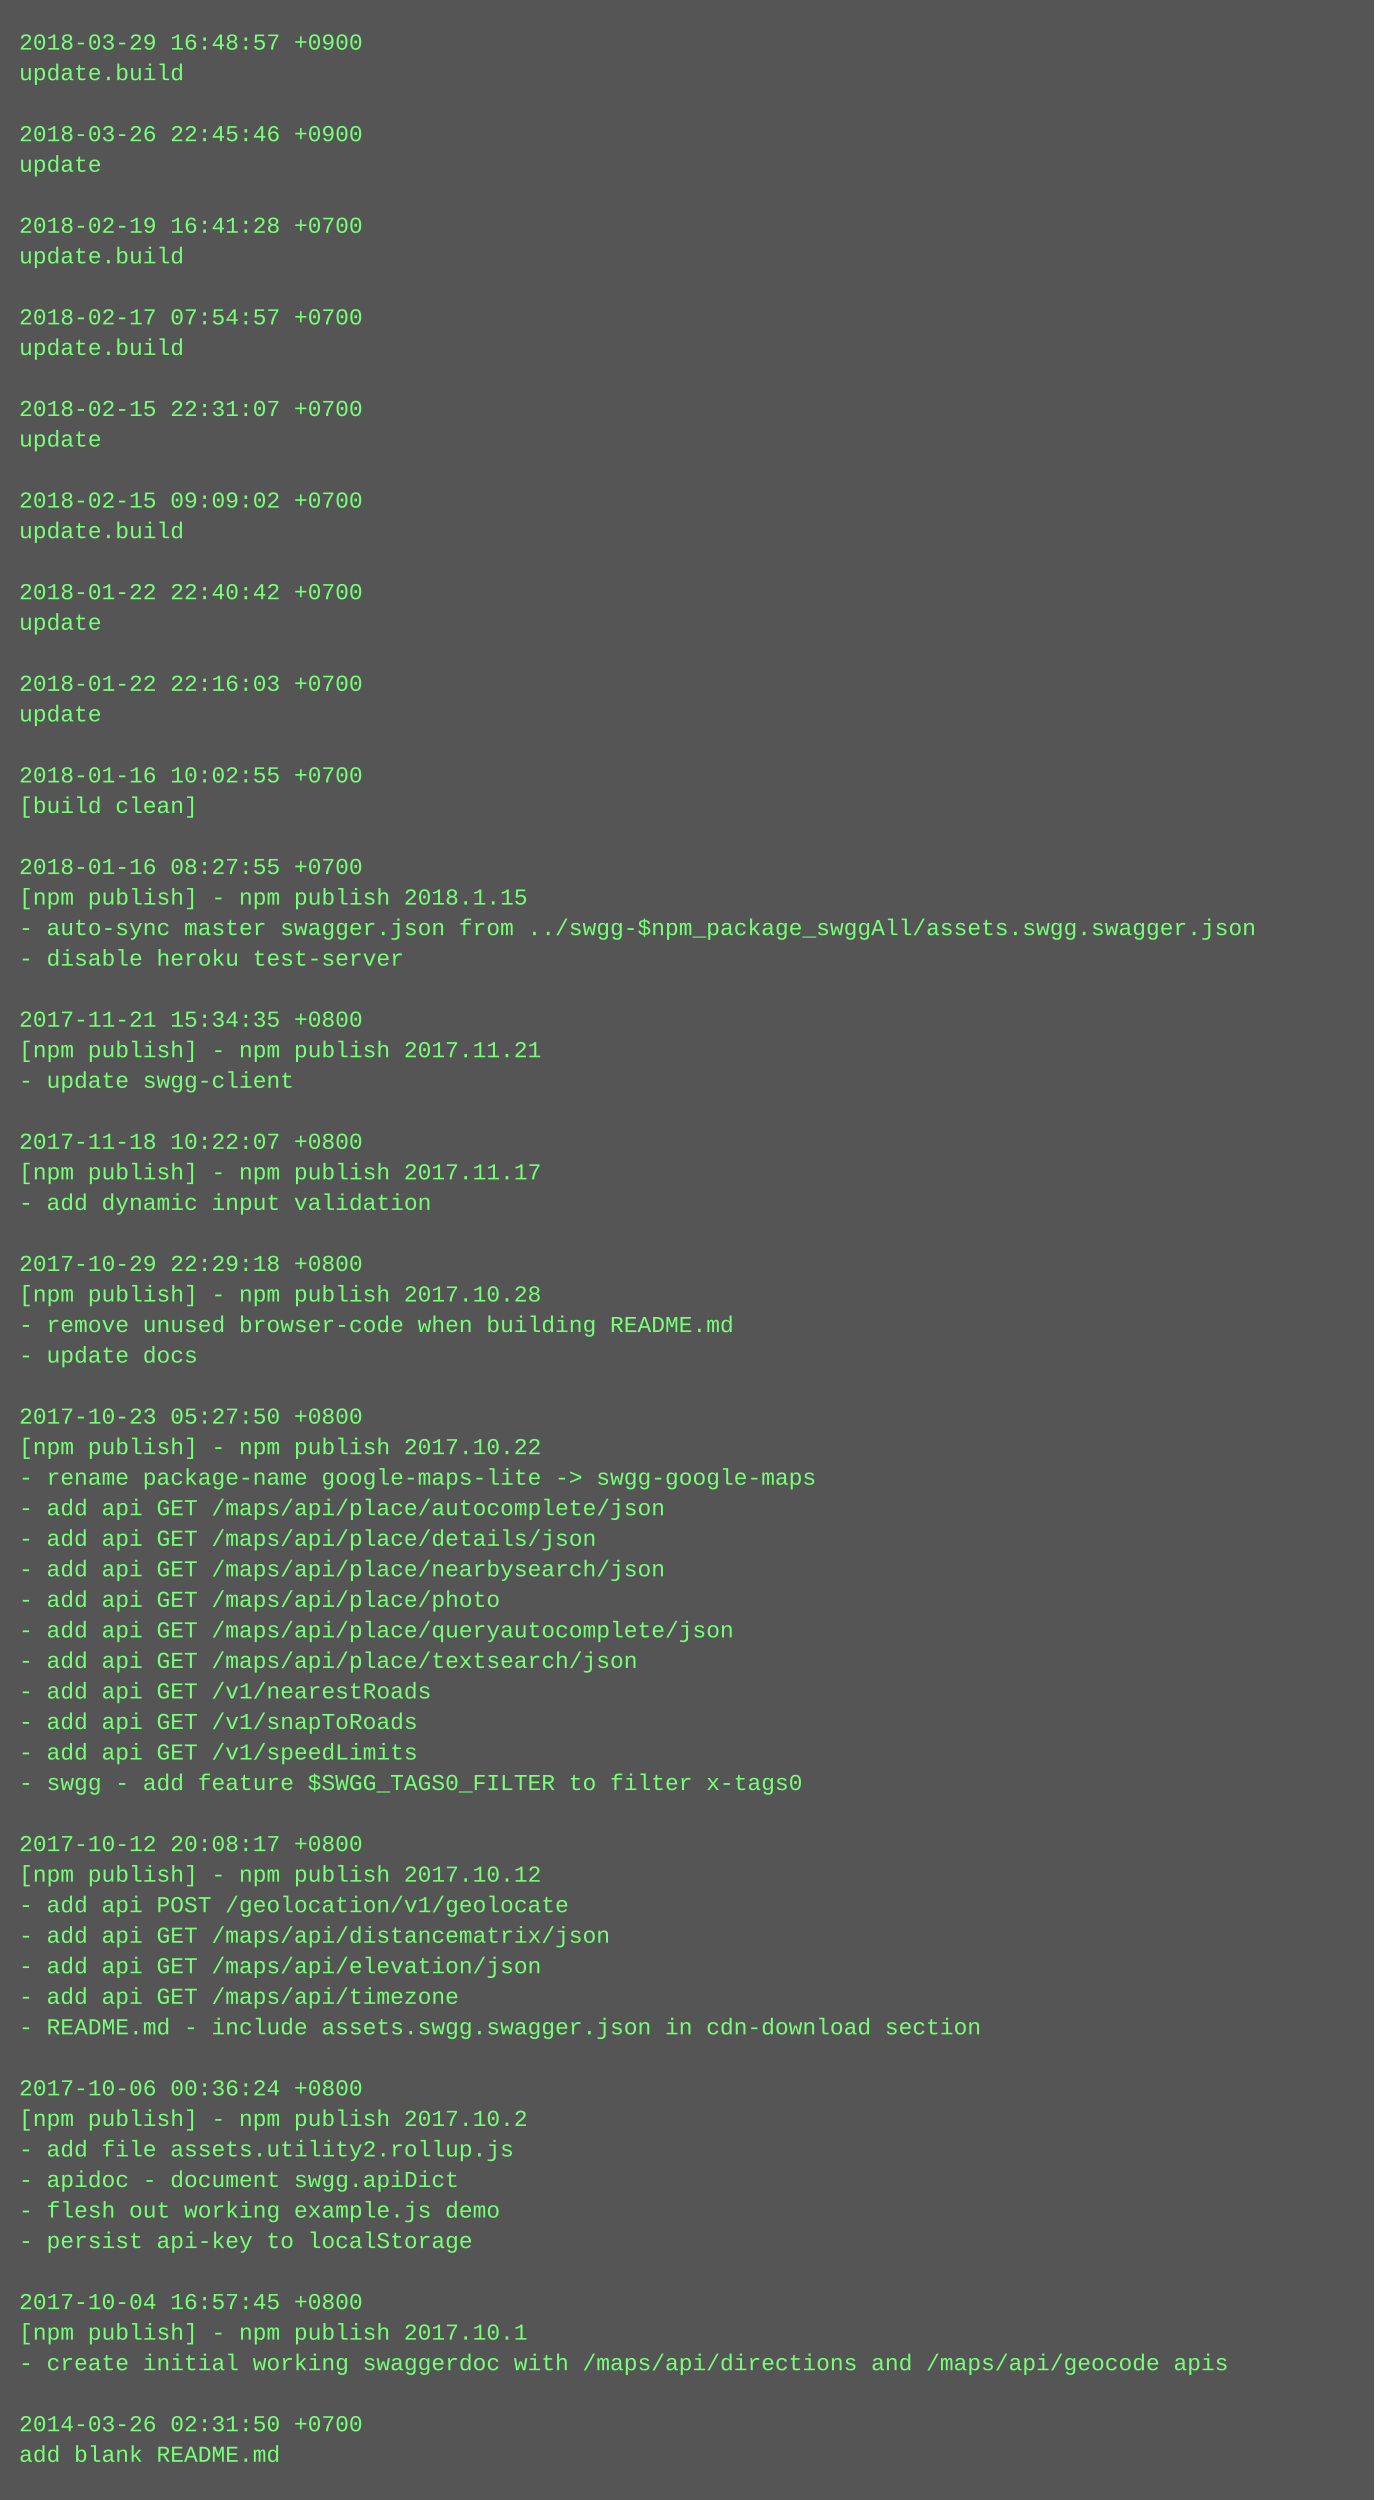
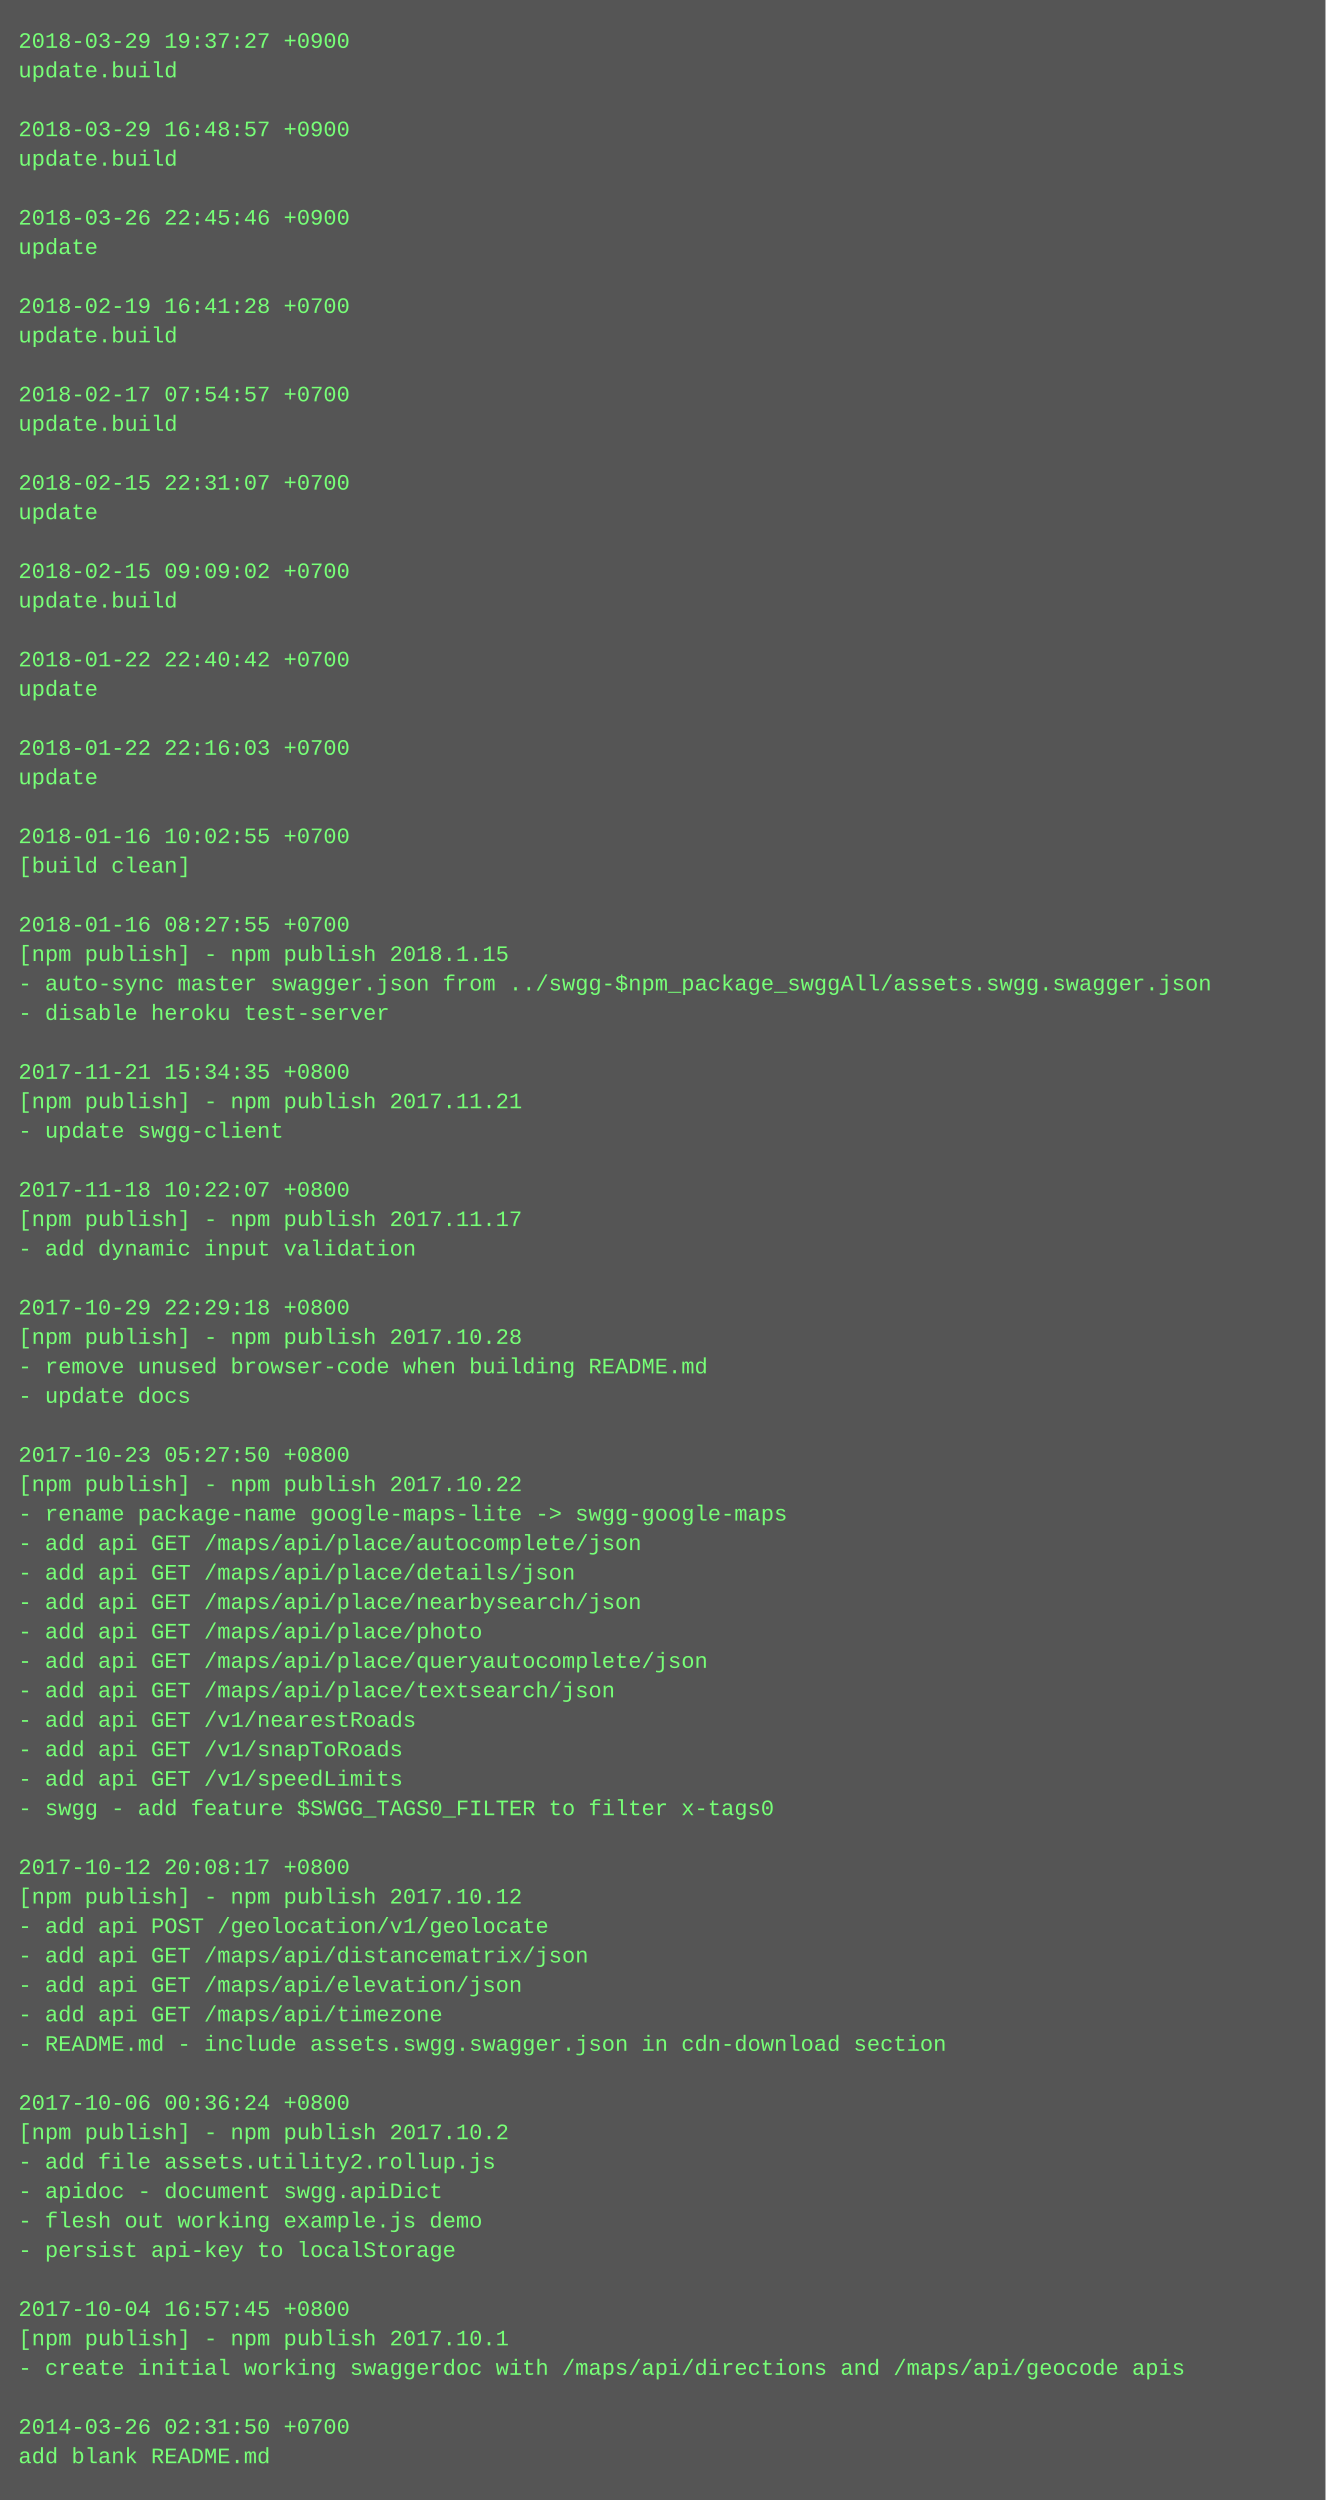
- <svg xmlns="http://www.w3.org/2000/svg" height="1310" width="720">
-   <rect height="1310" fill="#555" width="720" />
+ <svg xmlns="http://www.w3.org/2000/svg" height="1358" width="720">
+   <rect height="1358" fill="#555" width="720" />
  <text fill="#7f7" font-family="Courier New" font-size="12" xml:space="preserve">
-     <tspan x="10" y="26">2018-03-29 16:48:57 +0900</tspan>
+     <tspan x="10" y="26">2018-03-29 19:37:27 +0900</tspan>
    <tspan x="10" y="42">update.build</tspan>
    <tspan x="10" y="58" />
-     <tspan x="10" y="74">2018-03-26 22:45:46 +0900</tspan>
-     <tspan x="10" y="90">update</tspan>
+     <tspan x="10" y="74">2018-03-29 16:48:57 +0900</tspan>
+     <tspan x="10" y="90">update.build</tspan>
    <tspan x="10" y="106" />
-     <tspan x="10" y="122">2018-02-19 16:41:28 +0700</tspan>
-     <tspan x="10" y="138">update.build</tspan>
+     <tspan x="10" y="122">2018-03-26 22:45:46 +0900</tspan>
+     <tspan x="10" y="138">update</tspan>
    <tspan x="10" y="154" />
-     <tspan x="10" y="170">2018-02-17 07:54:57 +0700</tspan>
+     <tspan x="10" y="170">2018-02-19 16:41:28 +0700</tspan>
    <tspan x="10" y="186">update.build</tspan>
    <tspan x="10" y="202" />
-     <tspan x="10" y="218">2018-02-15 22:31:07 +0700</tspan>
-     <tspan x="10" y="234">update</tspan>
+     <tspan x="10" y="218">2018-02-17 07:54:57 +0700</tspan>
+     <tspan x="10" y="234">update.build</tspan>
    <tspan x="10" y="250" />
-     <tspan x="10" y="266">2018-02-15 09:09:02 +0700</tspan>
-     <tspan x="10" y="282">update.build</tspan>
+     <tspan x="10" y="266">2018-02-15 22:31:07 +0700</tspan>
+     <tspan x="10" y="282">update</tspan>
    <tspan x="10" y="298" />
-     <tspan x="10" y="314">2018-01-22 22:40:42 +0700</tspan>
-     <tspan x="10" y="330">update</tspan>
+     <tspan x="10" y="314">2018-02-15 09:09:02 +0700</tspan>
+     <tspan x="10" y="330">update.build</tspan>
    <tspan x="10" y="346" />
-     <tspan x="10" y="362">2018-01-22 22:16:03 +0700</tspan>
+     <tspan x="10" y="362">2018-01-22 22:40:42 +0700</tspan>
    <tspan x="10" y="378">update</tspan>
    <tspan x="10" y="394" />
-     <tspan x="10" y="410">2018-01-16 10:02:55 +0700</tspan>
-     <tspan x="10" y="426">[build clean]</tspan>
+     <tspan x="10" y="410">2018-01-22 22:16:03 +0700</tspan>
+     <tspan x="10" y="426">update</tspan>
    <tspan x="10" y="442" />
-     <tspan x="10" y="458">2018-01-16 08:27:55 +0700</tspan>
-     <tspan x="10" y="474">[npm publish] - npm publish 2018.1.15</tspan>
-     <tspan x="10" y="490">- auto-sync master swagger.json from ../swgg-$npm_package_swggAll/assets.swgg.swagger.json</tspan>
-     <tspan x="10" y="506">- disable heroku test-server</tspan>
-     <tspan x="10" y="522" />
-     <tspan x="10" y="538">2017-11-21 15:34:35 +0800</tspan>
-     <tspan x="10" y="554">[npm publish] - npm publish 2017.11.21</tspan>
-     <tspan x="10" y="570">- update swgg-client</tspan>
-     <tspan x="10" y="586" />
-     <tspan x="10" y="602">2017-11-18 10:22:07 +0800</tspan>
-     <tspan x="10" y="618">[npm publish] - npm publish 2017.11.17</tspan>
-     <tspan x="10" y="634">- add dynamic input validation</tspan>
-     <tspan x="10" y="650" />
-     <tspan x="10" y="666">2017-10-29 22:29:18 +0800</tspan>
-     <tspan x="10" y="682">[npm publish] - npm publish 2017.10.28</tspan>
-     <tspan x="10" y="698">- remove unused browser-code when building README.md</tspan>
-     <tspan x="10" y="714">- update docs</tspan>
-     <tspan x="10" y="730" />
-     <tspan x="10" y="746">2017-10-23 05:27:50 +0800</tspan>
-     <tspan x="10" y="762">[npm publish] - npm publish 2017.10.22</tspan>
-     <tspan x="10" y="778">- rename package-name google-maps-lite -&gt; swgg-google-maps</tspan>
-     <tspan x="10" y="794">- add api GET /maps/api/place/autocomplete/json</tspan>
-     <tspan x="10" y="810">- add api GET /maps/api/place/details/json</tspan>
-     <tspan x="10" y="826">- add api GET /maps/api/place/nearbysearch/json</tspan>
-     <tspan x="10" y="842">- add api GET /maps/api/place/photo</tspan>
-     <tspan x="10" y="858">- add api GET /maps/api/place/queryautocomplete/json</tspan>
-     <tspan x="10" y="874">- add api GET /maps/api/place/textsearch/json</tspan>
-     <tspan x="10" y="890">- add api GET /v1/nearestRoads</tspan>
-     <tspan x="10" y="906">- add api GET /v1/snapToRoads</tspan>
-     <tspan x="10" y="922">- add api GET /v1/speedLimits</tspan>
-     <tspan x="10" y="938">- swgg - add feature $SWGG_TAGS0_FILTER to filter x-tags0</tspan>
-     <tspan x="10" y="954" />
-     <tspan x="10" y="970">2017-10-12 20:08:17 +0800</tspan>
-     <tspan x="10" y="986">[npm publish] - npm publish 2017.10.12</tspan>
-     <tspan x="10" y="1002">- add api POST /geolocation/v1/geolocate</tspan>
-     <tspan x="10" y="1018">- add api GET /maps/api/distancematrix/json</tspan>
-     <tspan x="10" y="1034">- add api GET /maps/api/elevation/json</tspan>
-     <tspan x="10" y="1050">- add api GET /maps/api/timezone</tspan>
-     <tspan x="10" y="1066">- README.md - include assets.swgg.swagger.json in cdn-download section</tspan>
-     <tspan x="10" y="1082" />
-     <tspan x="10" y="1098">2017-10-06 00:36:24 +0800</tspan>
-     <tspan x="10" y="1114">[npm publish] - npm publish 2017.10.2</tspan>
-     <tspan x="10" y="1130">- add file assets.utility2.rollup.js</tspan>
-     <tspan x="10" y="1146">- apidoc - document swgg.apiDict</tspan>
-     <tspan x="10" y="1162">- flesh out working example.js demo</tspan>
-     <tspan x="10" y="1178">- persist api-key to localStorage</tspan>
-     <tspan x="10" y="1194" />
-     <tspan x="10" y="1210">2017-10-04 16:57:45 +0800</tspan>
-     <tspan x="10" y="1226">[npm publish] - npm publish 2017.10.1</tspan>
-     <tspan x="10" y="1242">- create initial working swaggerdoc with /maps/api/directions and /maps/api/geocode apis</tspan>
-     <tspan x="10" y="1258" />
-     <tspan x="10" y="1274">2014-03-26 02:31:50 +0700</tspan>
-     <tspan x="10" y="1290">add blank README.md</tspan>
+     <tspan x="10" y="458">2018-01-16 10:02:55 +0700</tspan>
+     <tspan x="10" y="474">[build clean]</tspan>
+     <tspan x="10" y="490" />
+     <tspan x="10" y="506">2018-01-16 08:27:55 +0700</tspan>
+     <tspan x="10" y="522">[npm publish] - npm publish 2018.1.15</tspan>
+     <tspan x="10" y="538">- auto-sync master swagger.json from ../swgg-$npm_package_swggAll/assets.swgg.swagger.json</tspan>
+     <tspan x="10" y="554">- disable heroku test-server</tspan>
+     <tspan x="10" y="570" />
+     <tspan x="10" y="586">2017-11-21 15:34:35 +0800</tspan>
+     <tspan x="10" y="602">[npm publish] - npm publish 2017.11.21</tspan>
+     <tspan x="10" y="618">- update swgg-client</tspan>
+     <tspan x="10" y="634" />
+     <tspan x="10" y="650">2017-11-18 10:22:07 +0800</tspan>
+     <tspan x="10" y="666">[npm publish] - npm publish 2017.11.17</tspan>
+     <tspan x="10" y="682">- add dynamic input validation</tspan>
+     <tspan x="10" y="698" />
+     <tspan x="10" y="714">2017-10-29 22:29:18 +0800</tspan>
+     <tspan x="10" y="730">[npm publish] - npm publish 2017.10.28</tspan>
+     <tspan x="10" y="746">- remove unused browser-code when building README.md</tspan>
+     <tspan x="10" y="762">- update docs</tspan>
+     <tspan x="10" y="778" />
+     <tspan x="10" y="794">2017-10-23 05:27:50 +0800</tspan>
+     <tspan x="10" y="810">[npm publish] - npm publish 2017.10.22</tspan>
+     <tspan x="10" y="826">- rename package-name google-maps-lite -&gt; swgg-google-maps</tspan>
+     <tspan x="10" y="842">- add api GET /maps/api/place/autocomplete/json</tspan>
+     <tspan x="10" y="858">- add api GET /maps/api/place/details/json</tspan>
+     <tspan x="10" y="874">- add api GET /maps/api/place/nearbysearch/json</tspan>
+     <tspan x="10" y="890">- add api GET /maps/api/place/photo</tspan>
+     <tspan x="10" y="906">- add api GET /maps/api/place/queryautocomplete/json</tspan>
+     <tspan x="10" y="922">- add api GET /maps/api/place/textsearch/json</tspan>
+     <tspan x="10" y="938">- add api GET /v1/nearestRoads</tspan>
+     <tspan x="10" y="954">- add api GET /v1/snapToRoads</tspan>
+     <tspan x="10" y="970">- add api GET /v1/speedLimits</tspan>
+     <tspan x="10" y="986">- swgg - add feature $SWGG_TAGS0_FILTER to filter x-tags0</tspan>
+     <tspan x="10" y="1002" />
+     <tspan x="10" y="1018">2017-10-12 20:08:17 +0800</tspan>
+     <tspan x="10" y="1034">[npm publish] - npm publish 2017.10.12</tspan>
+     <tspan x="10" y="1050">- add api POST /geolocation/v1/geolocate</tspan>
+     <tspan x="10" y="1066">- add api GET /maps/api/distancematrix/json</tspan>
+     <tspan x="10" y="1082">- add api GET /maps/api/elevation/json</tspan>
+     <tspan x="10" y="1098">- add api GET /maps/api/timezone</tspan>
+     <tspan x="10" y="1114">- README.md - include assets.swgg.swagger.json in cdn-download section</tspan>
+     <tspan x="10" y="1130" />
+     <tspan x="10" y="1146">2017-10-06 00:36:24 +0800</tspan>
+     <tspan x="10" y="1162">[npm publish] - npm publish 2017.10.2</tspan>
+     <tspan x="10" y="1178">- add file assets.utility2.rollup.js</tspan>
+     <tspan x="10" y="1194">- apidoc - document swgg.apiDict</tspan>
+     <tspan x="10" y="1210">- flesh out working example.js demo</tspan>
+     <tspan x="10" y="1226">- persist api-key to localStorage</tspan>
+     <tspan x="10" y="1242" />
+     <tspan x="10" y="1258">2017-10-04 16:57:45 +0800</tspan>
+     <tspan x="10" y="1274">[npm publish] - npm publish 2017.10.1</tspan>
+     <tspan x="10" y="1290">- create initial working swaggerdoc with /maps/api/directions and /maps/api/geocode apis</tspan>
+     <tspan x="10" y="1306" />
+     <tspan x="10" y="1322">2014-03-26 02:31:50 +0700</tspan>
+     <tspan x="10" y="1338">add blank README.md</tspan>
  </text>
</svg>
